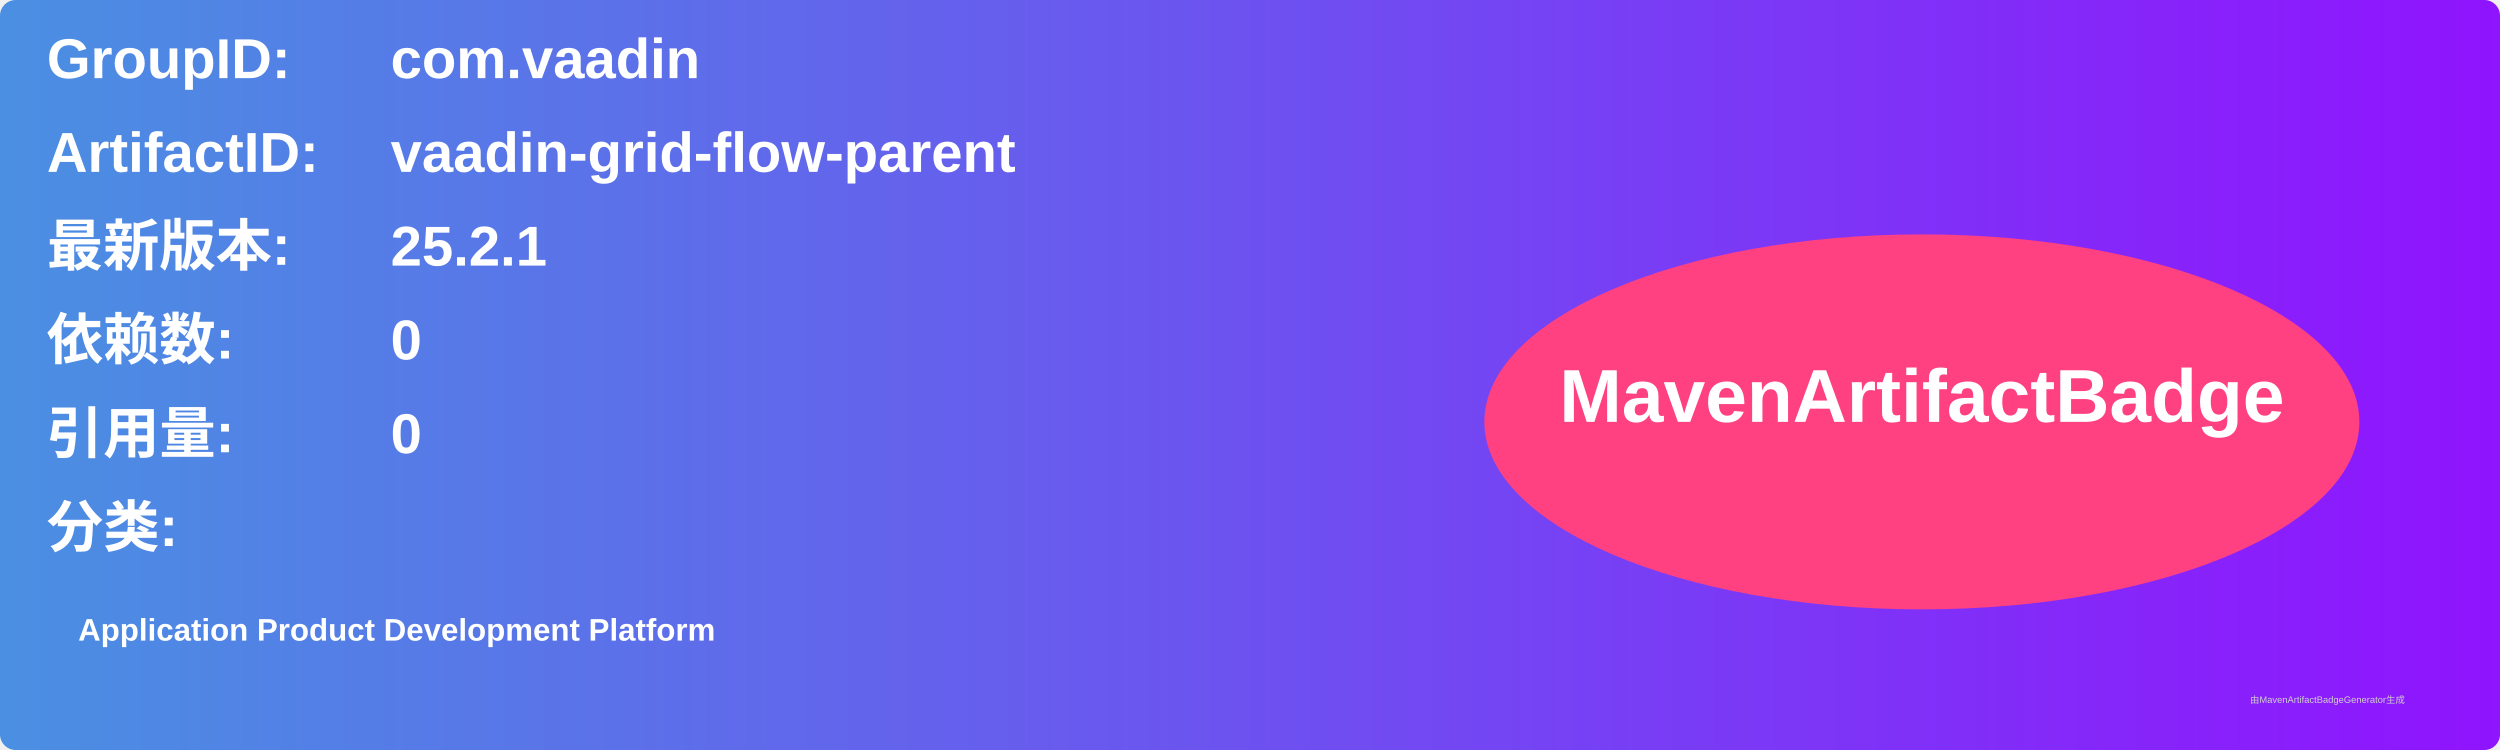
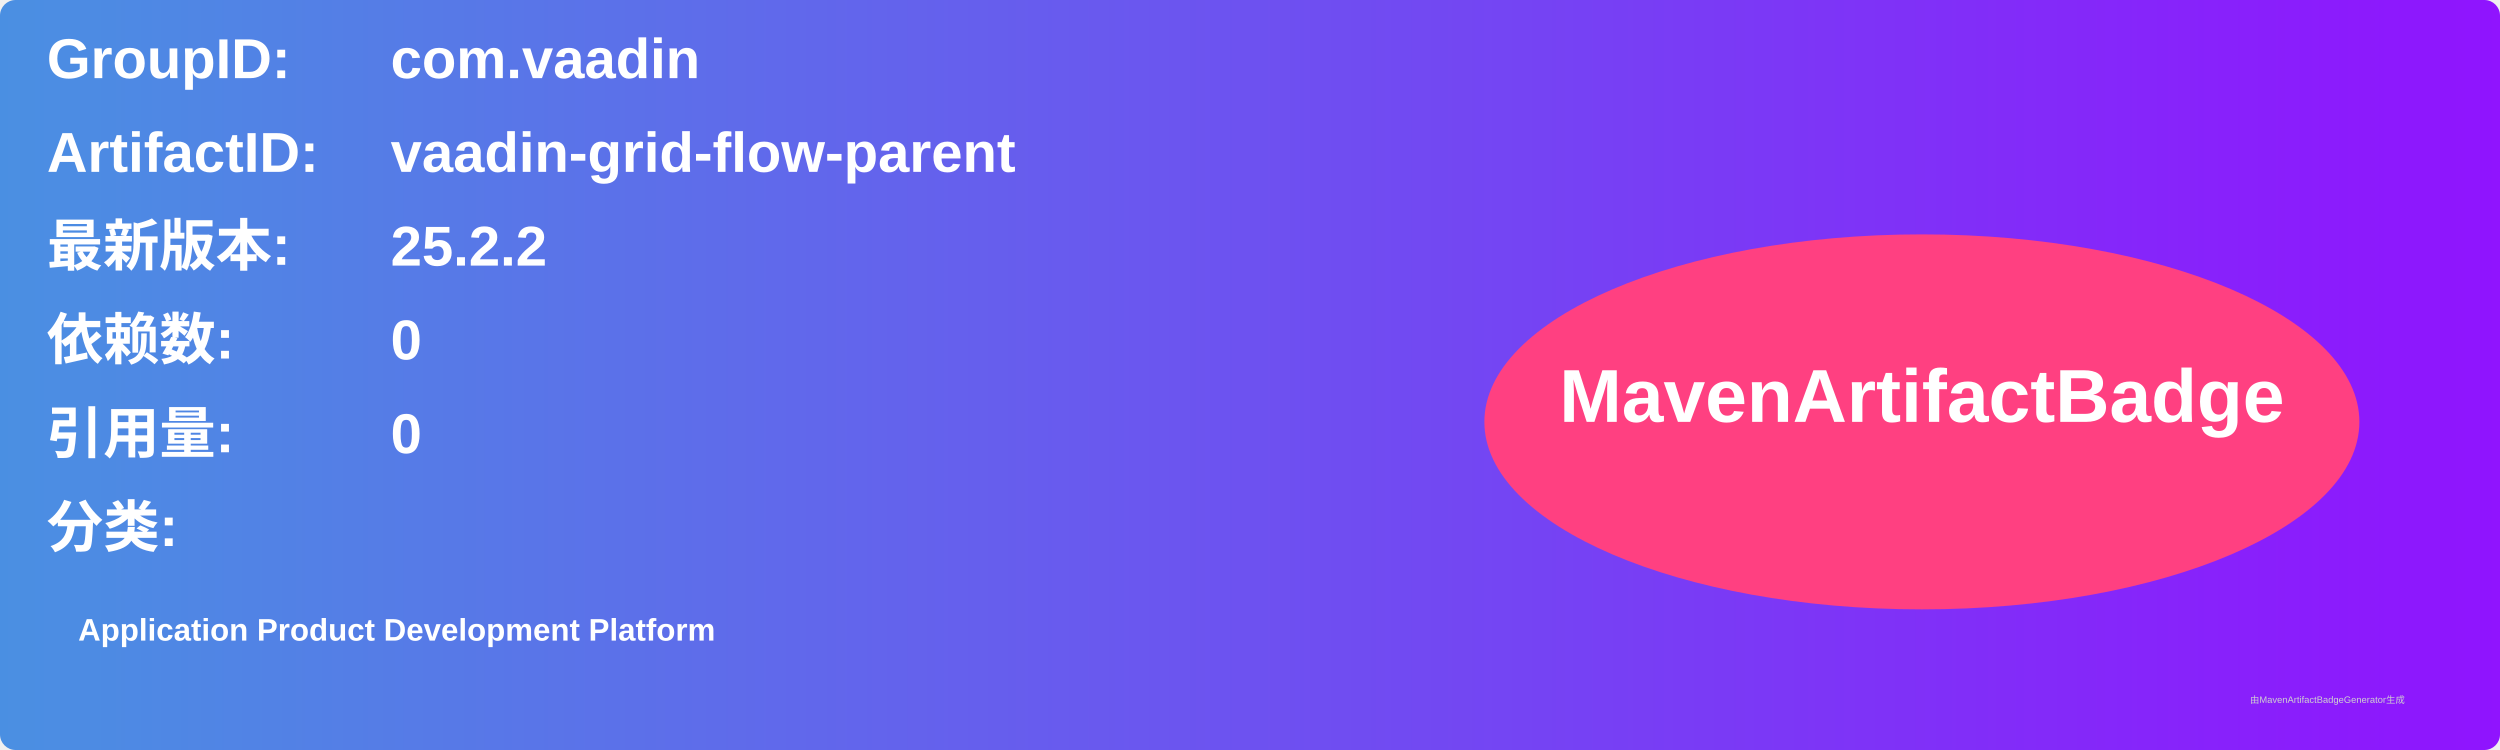
<svg xmlns="http://www.w3.org/2000/svg" width="800" height="240" viewBox="0 0 800 240">
  <linearGradient id="grad" x1="0%" y1="0%" x2="100%" y2="0%">
    <stop offset="0%" stop-color="#4a90e2" />
    <stop offset="100%" stop-color="#9013fe" />
  </linearGradient>
  <rect width="100%" height="100%" rx="5" ry="5" fill="url(#grad)" />
  <g transform="translate(15, 15)">
    <text x="0" y="10" font-family="Arial" font-size="18" fill="white" font-weight="bold" width="260">GroupID:</text>
    <text x="110" y="10" font-family="Arial" font-size="18" fill="white" font-weight="bold" width="460">com.vaadin</text>
    <text x="0" y="40" font-family="Arial" font-size="18" fill="white" font-weight="bold" width="260">ArtifactID:</text>
    <text x="110" y="40" font-family="Arial" font-size="18" fill="white" font-weight="bold" width="460">vaadin-grid-flow-parent</text>
    <text x="0" y="70" font-family="Arial" font-size="18" fill="white" font-weight="bold">最新版本:</text>
    <text x="110" y="70" font-family="Arial" font-size="18" fill="white" font-weight="bold">
-       <tspan font-weight="bold">25.2.1</tspan>
+       <tspan font-weight="bold">25.2.2</tspan>
    </text>
    <text x="0" y="100" font-family="Arial" font-size="18" fill="white" font-weight="bold">依赖数: </text>
    <text x="110" y="100" font-family="Arial" font-size="18" fill="white">
      <tspan font-weight="bold">0</tspan>
    </text>
    <text x="0" y="130" font-family="Arial" font-size="18" fill="white" font-weight="bold">引用量: </text>
    <text x="110" y="130" font-family="Arial" font-size="18" fill="white">
      <tspan font-weight="bold">0</tspan>
    </text>
    <text x="0" y="160" font-family="Arial" font-size="18" fill="white" font-weight="bold">分类:</text>
    <text x="10" y="190" font-family="Arial" font-size="10" fill="white">
      <tspan font-weight="bold">Application Product Development Platform</tspan>
    </text>
    <ellipse cx="600" cy="120" rx="140" ry="60" fill="#ff4081" />
    <text x="600" y="120" text-anchor="middle" font-family="Arial" font-size="24" fill="white" font-weight="bold">MavenArtifactBadge</text>
  </g>
  <text x="720" y="225" font-family="Arial" font-size="3" fill="#d0d0d0">由MavenArtifactBadgeGenerator生成</text>
</svg>
